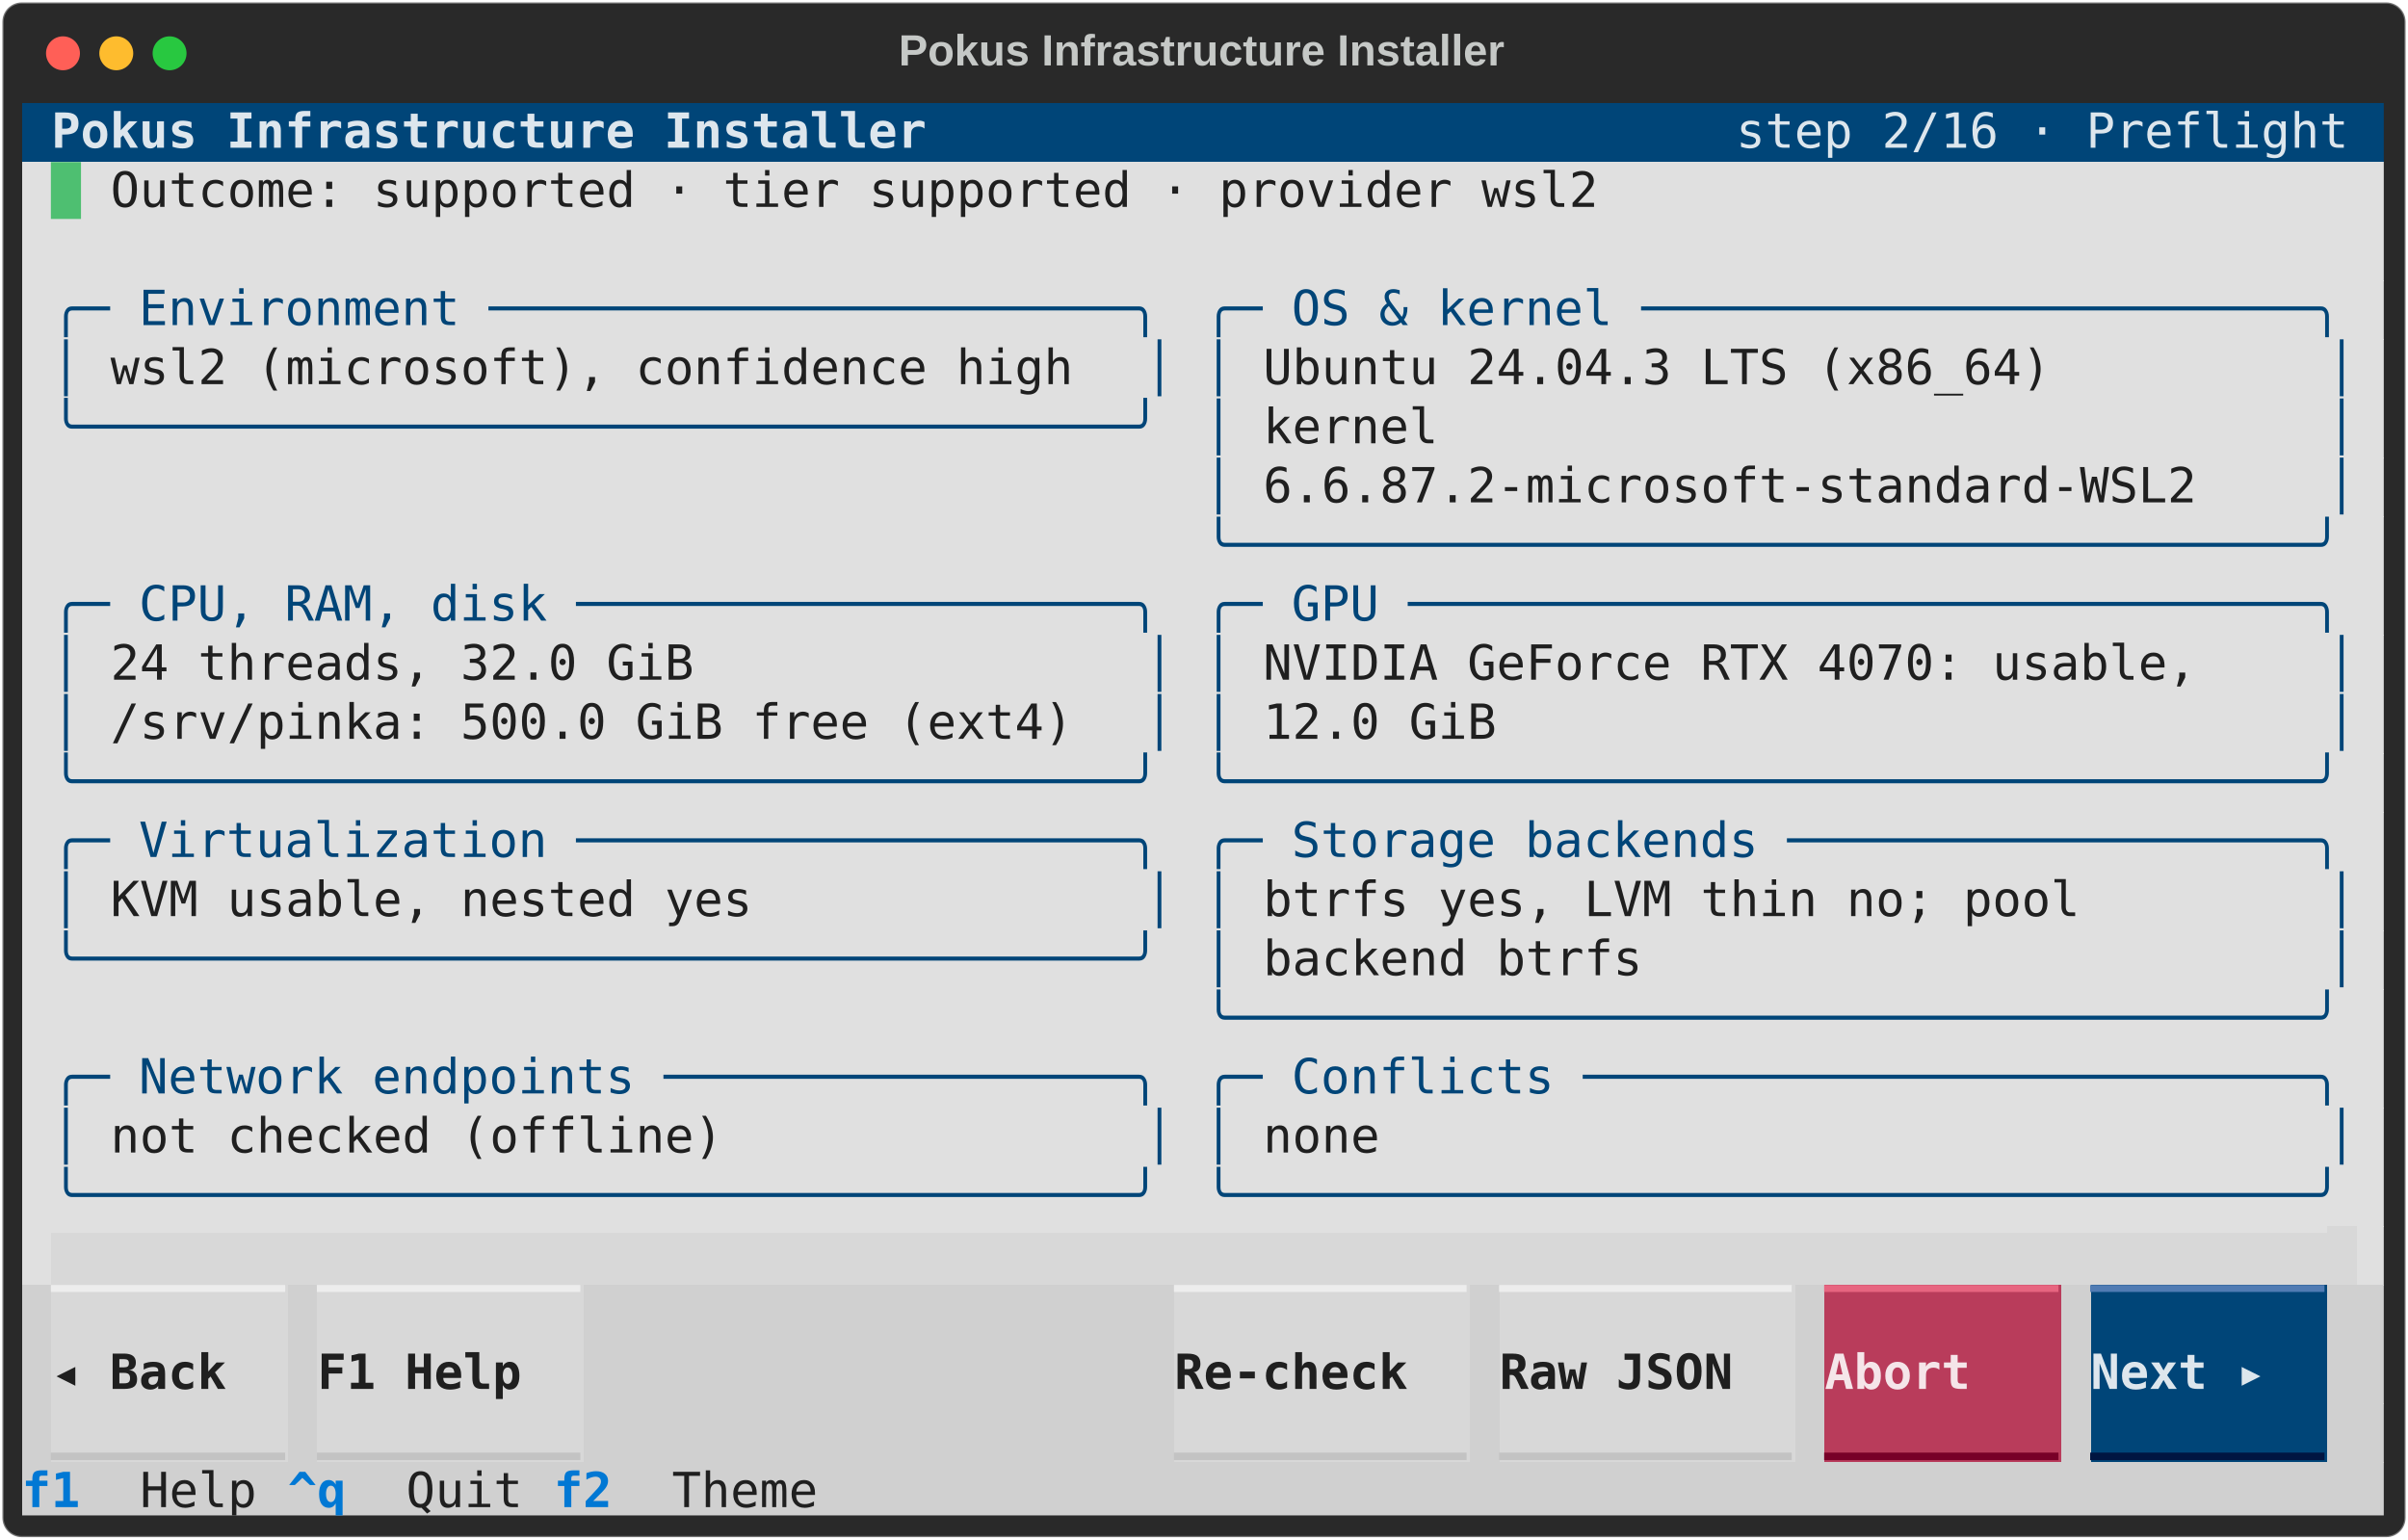
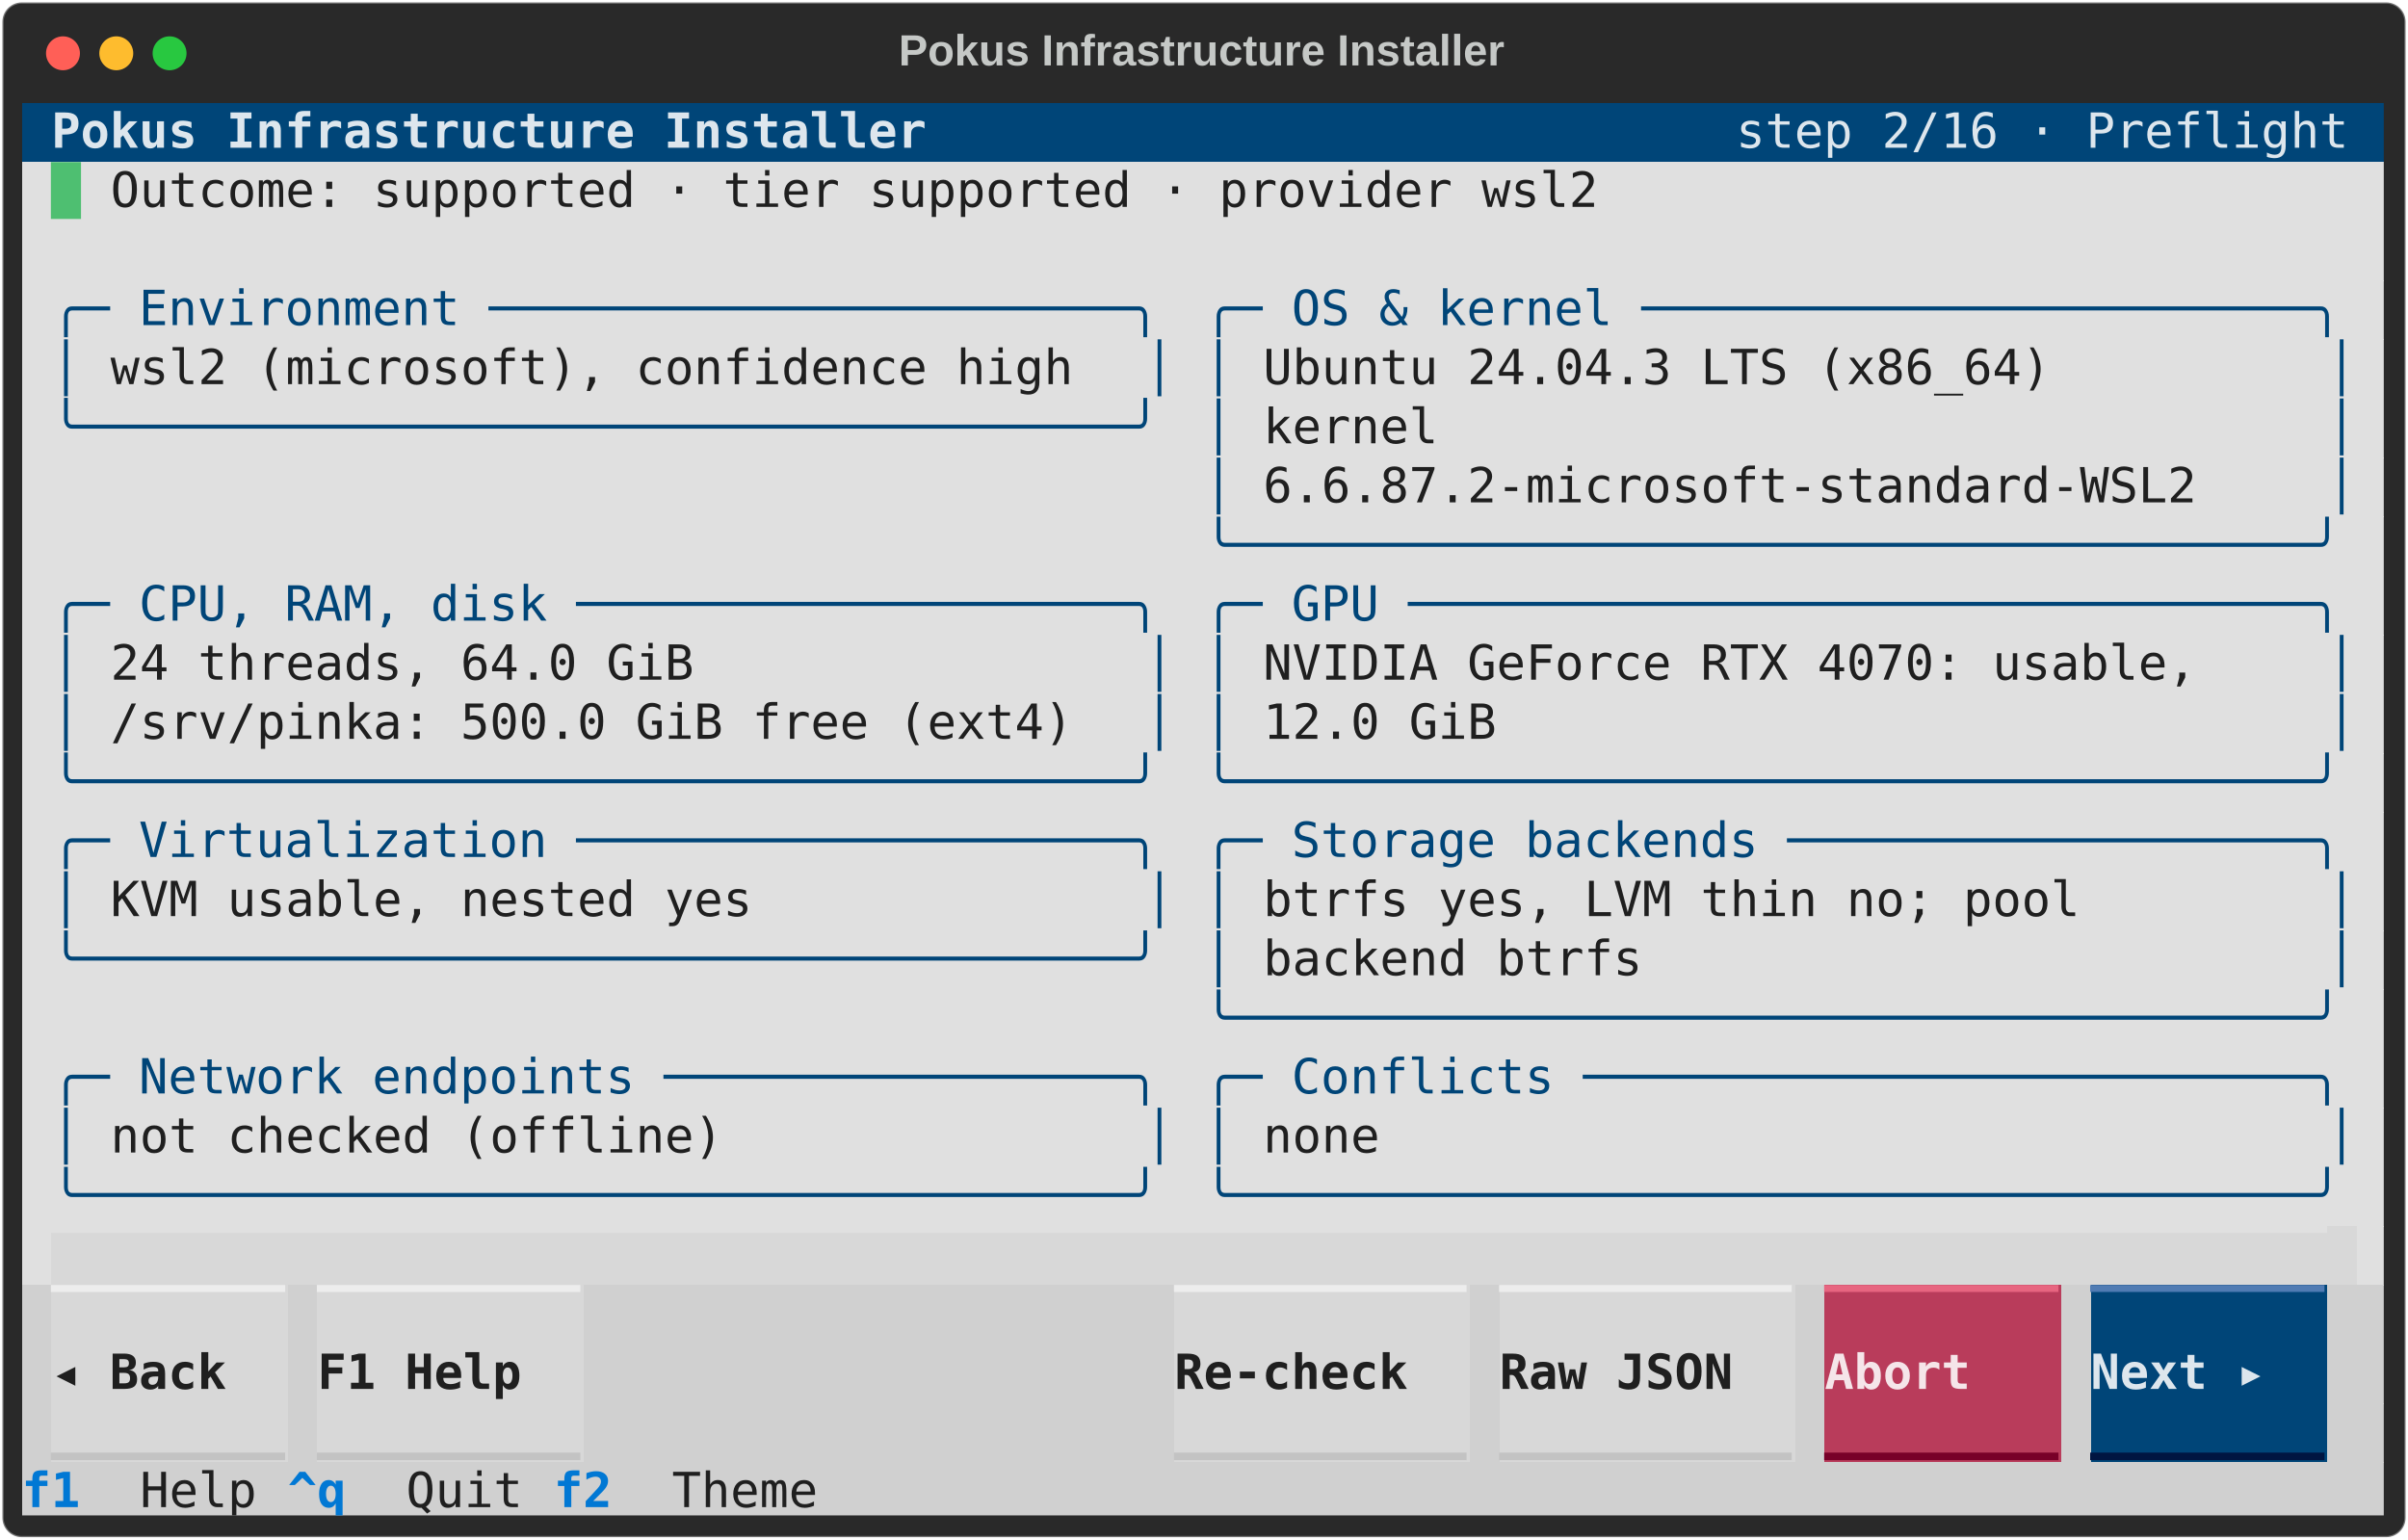
<svg xmlns="http://www.w3.org/2000/svg" class="rich-terminal" viewBox="0 0 994 635.6">
  <style>

    @font-face {
        font-family: "Fira Code";
        src: local("FiraCode-Regular"),
                url("https://cdnjs.cloudflare.com/ajax/libs/firacode/6.2.0/woff2/FiraCode-Regular.woff2") format("woff2"),
                url("https://cdnjs.cloudflare.com/ajax/libs/firacode/6.2.0/woff/FiraCode-Regular.woff") format("woff");
        font-style: normal;
        font-weight: 400;
    }
    @font-face {
        font-family: "Fira Code";
        src: local("FiraCode-Bold"),
                url("https://cdnjs.cloudflare.com/ajax/libs/firacode/6.2.0/woff2/FiraCode-Bold.woff2") format("woff2"),
                url("https://cdnjs.cloudflare.com/ajax/libs/firacode/6.2.0/woff/FiraCode-Bold.woff") format("woff");
        font-style: bold;
        font-weight: 700;
    }

    .terminal-matrix {
        font-family: Fira Code, monospace;
        font-size: 20px;
        line-height: 24.4px;
        font-variant-east-asian: full-width;
    }

    .terminal-title {
        font-size: 18px;
        font-weight: bold;
        font-family: arial;
    }

    .terminal-r1 { fill: #c5c8c6 }
.terminal-r2 { fill: #dde6ed;font-weight: bold }
.terminal-r3 { fill: #dde6ed }
.terminal-r4 { fill: #4ebf71 }
.terminal-r5 { fill: #1f1f1f }
.terminal-r6 { fill: #004578 }
.terminal-r7 { fill: #e0e0e0 }
.terminal-r8 { fill: #ededed }
.terminal-r9 { fill: #e76580 }
.terminal-r10 { fill: #507bb3 }
.terminal-r11 { fill: #1f1f1f;font-weight: bold }
.terminal-r12 { fill: #f5e5e9;font-weight: bold }
.terminal-r13 { fill: #c3c3c3 }
.terminal-r14 { fill: #780028 }
.terminal-r15 { fill: #001541 }
.terminal-r16 { fill: #0178d4;font-weight: bold }
    </style>
  <defs>
    <clipPath id="terminal-clip-terminal">
      <rect x="0" y="0" width="975.0" height="584.6" />
    </clipPath>
    <clipPath id="terminal-line-0">
      <rect x="0" y="1.5" width="976" height="24.65" />
    </clipPath>
    <clipPath id="terminal-line-1">
      <rect x="0" y="25.9" width="976" height="24.65" />
    </clipPath>
    <clipPath id="terminal-line-2">
      <rect x="0" y="50.3" width="976" height="24.65" />
    </clipPath>
    <clipPath id="terminal-line-3">
      <rect x="0" y="74.7" width="976" height="24.65" />
    </clipPath>
    <clipPath id="terminal-line-4">
      <rect x="0" y="99.1" width="976" height="24.65" />
    </clipPath>
    <clipPath id="terminal-line-5">
      <rect x="0" y="123.5" width="976" height="24.65" />
    </clipPath>
    <clipPath id="terminal-line-6">
      <rect x="0" y="147.9" width="976" height="24.65" />
    </clipPath>
    <clipPath id="terminal-line-7">
      <rect x="0" y="172.3" width="976" height="24.65" />
    </clipPath>
    <clipPath id="terminal-line-8">
      <rect x="0" y="196.7" width="976" height="24.65" />
    </clipPath>
    <clipPath id="terminal-line-9">
      <rect x="0" y="221.1" width="976" height="24.65" />
    </clipPath>
    <clipPath id="terminal-line-10">
      <rect x="0" y="245.5" width="976" height="24.65" />
    </clipPath>
    <clipPath id="terminal-line-11">
      <rect x="0" y="269.9" width="976" height="24.65" />
    </clipPath>
    <clipPath id="terminal-line-12">
      <rect x="0" y="294.3" width="976" height="24.65" />
    </clipPath>
    <clipPath id="terminal-line-13">
      <rect x="0" y="318.7" width="976" height="24.65" />
    </clipPath>
    <clipPath id="terminal-line-14">
      <rect x="0" y="343.1" width="976" height="24.65" />
    </clipPath>
    <clipPath id="terminal-line-15">
      <rect x="0" y="367.5" width="976" height="24.65" />
    </clipPath>
    <clipPath id="terminal-line-16">
      <rect x="0" y="391.9" width="976" height="24.65" />
    </clipPath>
    <clipPath id="terminal-line-17">
      <rect x="0" y="416.3" width="976" height="24.65" />
    </clipPath>
    <clipPath id="terminal-line-18">
      <rect x="0" y="440.7" width="976" height="24.65" />
    </clipPath>
    <clipPath id="terminal-line-19">
      <rect x="0" y="465.1" width="976" height="24.65" />
    </clipPath>
    <clipPath id="terminal-line-20">
      <rect x="0" y="489.5" width="976" height="24.65" />
    </clipPath>
    <clipPath id="terminal-line-21">
      <rect x="0" y="513.9" width="976" height="24.65" />
    </clipPath>
    <clipPath id="terminal-line-22">
      <rect x="0" y="538.3" width="976" height="24.65" />
    </clipPath>
  </defs>
  <rect fill="#292929" stroke="rgba(255,255,255,0.35)" stroke-width="1" x="1" y="1" width="992" height="633.6" rx="8" />
  <text class="terminal-title" fill="#c5c8c6" text-anchor="middle" x="496" y="27">Pokus Infrastructure Installer</text>
  <g transform="translate(26,22)">
    <circle cx="0" cy="0" r="7" fill="#ff5f57" />
    <circle cx="22" cy="0" r="7" fill="#febc2e" />
    <circle cx="44" cy="0" r="7" fill="#28c840" />
  </g>
  <g transform="translate(9, 41)" clip-path="url(#terminal-clip-terminal)">
    <rect fill="#004578" x="0" y="1.5" width="12.2" height="24.65" shape-rendering="crispEdges" />
    <rect fill="#004578" x="12.2" y="1.5" width="366" height="24.65" shape-rendering="crispEdges" />
    <rect fill="#004578" x="378.2" y="1.5" width="329.4" height="24.65" shape-rendering="crispEdges" />
    <rect fill="#004578" x="707.6" y="1.5" width="256.2" height="24.65" shape-rendering="crispEdges" />
    <rect fill="#004578" x="963.8" y="1.5" width="12.2" height="24.65" shape-rendering="crispEdges" />
    <rect fill="#e0e0e0" x="0" y="25.9" width="12.2" height="24.65" shape-rendering="crispEdges" />
    <rect fill="#e0e0e0" x="12.2" y="25.9" width="12.2" height="24.65" shape-rendering="crispEdges" />
    <rect fill="#e0e0e0" x="24.4" y="25.9" width="12.2" height="24.65" shape-rendering="crispEdges" />
    <rect fill="#e0e0e0" x="36.6" y="25.9" width="622.2" height="24.65" shape-rendering="crispEdges" />
    <rect fill="#e0e0e0" x="658.8" y="25.9" width="317.2" height="24.65" shape-rendering="crispEdges" />
    <rect fill="#e0e0e0" x="0" y="50.3" width="976" height="24.65" shape-rendering="crispEdges" />
    <rect fill="#e0e0e0" x="0" y="74.7" width="12.2" height="24.65" shape-rendering="crispEdges" />
    <rect fill="#e0e0e0" x="12.2" y="74.7" width="463.6" height="24.65" shape-rendering="crispEdges" />
    <rect fill="#e0e0e0" x="475.8" y="74.7" width="12.2" height="24.65" shape-rendering="crispEdges" />
    <rect fill="#e0e0e0" x="488" y="74.7" width="475.8" height="24.65" shape-rendering="crispEdges" />
    <rect fill="#e0e0e0" x="963.8" y="74.7" width="12.2" height="24.65" shape-rendering="crispEdges" />
    <rect fill="#e0e0e0" x="0" y="99.1" width="12.2" height="24.65" shape-rendering="crispEdges" />
    <rect fill="#e0e0e0" x="12.2" y="99.1" width="12.2" height="24.65" shape-rendering="crispEdges" />
    <rect fill="#e0e0e0" x="24.4" y="99.1" width="12.2" height="24.65" shape-rendering="crispEdges" />
    <rect fill="#e0e0e0" x="36.6" y="99.1" width="402.6" height="24.65" shape-rendering="crispEdges" />
    <rect fill="#e0e0e0" x="439.2" y="99.1" width="24.4" height="24.65" shape-rendering="crispEdges" />
    <rect fill="#e0e0e0" x="463.6" y="99.1" width="12.2" height="24.65" shape-rendering="crispEdges" />
    <rect fill="#e0e0e0" x="475.8" y="99.1" width="12.2" height="24.65" shape-rendering="crispEdges" />
    <rect fill="#e0e0e0" x="488" y="99.1" width="12.2" height="24.65" shape-rendering="crispEdges" />
    <rect fill="#e0e0e0" x="500.2" y="99.1" width="12.2" height="24.65" shape-rendering="crispEdges" />
    <rect fill="#e0e0e0" x="512.4" y="99.1" width="329.4" height="24.65" shape-rendering="crispEdges" />
    <rect fill="#e0e0e0" x="841.8" y="99.1" width="109.8" height="24.65" shape-rendering="crispEdges" />
    <rect fill="#e0e0e0" x="951.6" y="99.1" width="12.2" height="24.65" shape-rendering="crispEdges" />
    <rect fill="#e0e0e0" x="963.8" y="99.1" width="12.2" height="24.65" shape-rendering="crispEdges" />
    <rect fill="#e0e0e0" x="0" y="123.5" width="12.2" height="24.65" shape-rendering="crispEdges" />
    <rect fill="#e0e0e0" x="12.2" y="123.5" width="463.6" height="24.65" shape-rendering="crispEdges" />
    <rect fill="#e0e0e0" x="475.8" y="123.5" width="12.2" height="24.65" shape-rendering="crispEdges" />
    <rect fill="#e0e0e0" x="488" y="123.5" width="12.2" height="24.65" shape-rendering="crispEdges" />
    <rect fill="#e0e0e0" x="500.2" y="123.5" width="12.2" height="24.65" shape-rendering="crispEdges" />
    <rect fill="#e0e0e0" x="512.4" y="123.5" width="73.2" height="24.65" shape-rendering="crispEdges" />
    <rect fill="#e0e0e0" x="585.6" y="123.5" width="366" height="24.65" shape-rendering="crispEdges" />
    <rect fill="#e0e0e0" x="951.6" y="123.5" width="12.2" height="24.65" shape-rendering="crispEdges" />
    <rect fill="#e0e0e0" x="963.8" y="123.5" width="12.2" height="24.65" shape-rendering="crispEdges" />
    <rect fill="#e0e0e0" x="0" y="147.9" width="488" height="24.65" shape-rendering="crispEdges" />
    <rect fill="#e0e0e0" x="488" y="147.9" width="12.2" height="24.65" shape-rendering="crispEdges" />
    <rect fill="#e0e0e0" x="500.2" y="147.9" width="12.2" height="24.65" shape-rendering="crispEdges" />
    <rect fill="#e0e0e0" x="512.4" y="147.9" width="390.4" height="24.65" shape-rendering="crispEdges" />
    <rect fill="#e0e0e0" x="902.8" y="147.9" width="48.8" height="24.65" shape-rendering="crispEdges" />
    <rect fill="#e0e0e0" x="951.6" y="147.9" width="12.2" height="24.65" shape-rendering="crispEdges" />
    <rect fill="#e0e0e0" x="963.8" y="147.9" width="12.2" height="24.65" shape-rendering="crispEdges" />
    <rect fill="#e0e0e0" x="0" y="172.3" width="488" height="24.65" shape-rendering="crispEdges" />
    <rect fill="#e0e0e0" x="488" y="172.3" width="475.8" height="24.65" shape-rendering="crispEdges" />
    <rect fill="#e0e0e0" x="963.8" y="172.3" width="12.2" height="24.65" shape-rendering="crispEdges" />
    <rect fill="#e0e0e0" x="0" y="196.7" width="12.2" height="24.65" shape-rendering="crispEdges" />
    <rect fill="#e0e0e0" x="12.2" y="196.7" width="463.6" height="24.65" shape-rendering="crispEdges" />
    <rect fill="#e0e0e0" x="475.8" y="196.7" width="12.2" height="24.65" shape-rendering="crispEdges" />
    <rect fill="#e0e0e0" x="488" y="196.7" width="475.8" height="24.65" shape-rendering="crispEdges" />
    <rect fill="#e0e0e0" x="963.8" y="196.7" width="12.2" height="24.65" shape-rendering="crispEdges" />
    <rect fill="#e0e0e0" x="0" y="221.1" width="12.2" height="24.65" shape-rendering="crispEdges" />
    <rect fill="#e0e0e0" x="12.2" y="221.1" width="12.2" height="24.65" shape-rendering="crispEdges" />
    <rect fill="#e0e0e0" x="24.4" y="221.1" width="12.2" height="24.65" shape-rendering="crispEdges" />
    <rect fill="#e0e0e0" x="36.6" y="221.1" width="244" height="24.65" shape-rendering="crispEdges" />
    <rect fill="#e0e0e0" x="280.6" y="221.1" width="183" height="24.65" shape-rendering="crispEdges" />
    <rect fill="#e0e0e0" x="463.6" y="221.1" width="12.2" height="24.65" shape-rendering="crispEdges" />
    <rect fill="#e0e0e0" x="475.8" y="221.1" width="12.2" height="24.65" shape-rendering="crispEdges" />
    <rect fill="#e0e0e0" x="488" y="221.1" width="12.2" height="24.65" shape-rendering="crispEdges" />
    <rect fill="#e0e0e0" x="500.2" y="221.1" width="12.2" height="24.65" shape-rendering="crispEdges" />
    <rect fill="#e0e0e0" x="512.4" y="221.1" width="390.4" height="24.65" shape-rendering="crispEdges" />
    <rect fill="#e0e0e0" x="902.8" y="221.1" width="48.8" height="24.65" shape-rendering="crispEdges" />
    <rect fill="#e0e0e0" x="951.6" y="221.1" width="12.2" height="24.65" shape-rendering="crispEdges" />
    <rect fill="#e0e0e0" x="963.8" y="221.1" width="12.2" height="24.65" shape-rendering="crispEdges" />
    <rect fill="#e0e0e0" x="0" y="245.5" width="12.2" height="24.65" shape-rendering="crispEdges" />
    <rect fill="#e0e0e0" x="12.2" y="245.5" width="12.2" height="24.65" shape-rendering="crispEdges" />
    <rect fill="#e0e0e0" x="24.4" y="245.5" width="12.2" height="24.65" shape-rendering="crispEdges" />
    <rect fill="#e0e0e0" x="36.6" y="245.5" width="402.6" height="24.65" shape-rendering="crispEdges" />
    <rect fill="#e0e0e0" x="439.2" y="245.5" width="24.4" height="24.65" shape-rendering="crispEdges" />
    <rect fill="#e0e0e0" x="463.6" y="245.5" width="12.2" height="24.65" shape-rendering="crispEdges" />
    <rect fill="#e0e0e0" x="475.8" y="245.5" width="12.2" height="24.65" shape-rendering="crispEdges" />
    <rect fill="#e0e0e0" x="488" y="245.5" width="12.2" height="24.65" shape-rendering="crispEdges" />
    <rect fill="#e0e0e0" x="500.2" y="245.5" width="12.2" height="24.65" shape-rendering="crispEdges" />
    <rect fill="#e0e0e0" x="512.4" y="245.5" width="97.6" height="24.65" shape-rendering="crispEdges" />
    <rect fill="#e0e0e0" x="610" y="245.5" width="341.6" height="24.65" shape-rendering="crispEdges" />
    <rect fill="#e0e0e0" x="951.6" y="245.5" width="12.2" height="24.65" shape-rendering="crispEdges" />
    <rect fill="#e0e0e0" x="963.8" y="245.5" width="12.2" height="24.65" shape-rendering="crispEdges" />
    <rect fill="#e0e0e0" x="0" y="269.9" width="12.2" height="24.65" shape-rendering="crispEdges" />
    <rect fill="#e0e0e0" x="12.2" y="269.9" width="463.6" height="24.65" shape-rendering="crispEdges" />
    <rect fill="#e0e0e0" x="475.8" y="269.9" width="12.2" height="24.65" shape-rendering="crispEdges" />
    <rect fill="#e0e0e0" x="488" y="269.9" width="475.8" height="24.65" shape-rendering="crispEdges" />
    <rect fill="#e0e0e0" x="963.8" y="269.9" width="12.2" height="24.65" shape-rendering="crispEdges" />
    <rect fill="#e0e0e0" x="0" y="294.3" width="12.2" height="24.65" shape-rendering="crispEdges" />
    <rect fill="#e0e0e0" x="12.2" y="294.3" width="463.6" height="24.65" shape-rendering="crispEdges" />
    <rect fill="#e0e0e0" x="475.8" y="294.3" width="12.2" height="24.65" shape-rendering="crispEdges" />
    <rect fill="#e0e0e0" x="488" y="294.3" width="475.8" height="24.65" shape-rendering="crispEdges" />
    <rect fill="#e0e0e0" x="963.8" y="294.3" width="12.2" height="24.65" shape-rendering="crispEdges" />
    <rect fill="#e0e0e0" x="0" y="318.7" width="12.2" height="24.65" shape-rendering="crispEdges" />
    <rect fill="#e0e0e0" x="12.2" y="318.7" width="12.2" height="24.65" shape-rendering="crispEdges" />
    <rect fill="#e0e0e0" x="24.4" y="318.7" width="12.2" height="24.65" shape-rendering="crispEdges" />
    <rect fill="#e0e0e0" x="36.6" y="318.7" width="268.4" height="24.65" shape-rendering="crispEdges" />
    <rect fill="#e0e0e0" x="305" y="318.7" width="158.6" height="24.65" shape-rendering="crispEdges" />
    <rect fill="#e0e0e0" x="463.6" y="318.7" width="12.2" height="24.65" shape-rendering="crispEdges" />
    <rect fill="#e0e0e0" x="475.8" y="318.7" width="12.2" height="24.65" shape-rendering="crispEdges" />
    <rect fill="#e0e0e0" x="488" y="318.7" width="12.2" height="24.65" shape-rendering="crispEdges" />
    <rect fill="#e0e0e0" x="500.2" y="318.7" width="12.2" height="24.65" shape-rendering="crispEdges" />
    <rect fill="#e0e0e0" x="512.4" y="318.7" width="341.6" height="24.65" shape-rendering="crispEdges" />
    <rect fill="#e0e0e0" x="854" y="318.7" width="97.6" height="24.65" shape-rendering="crispEdges" />
    <rect fill="#e0e0e0" x="951.6" y="318.7" width="12.2" height="24.65" shape-rendering="crispEdges" />
    <rect fill="#e0e0e0" x="963.8" y="318.7" width="12.2" height="24.65" shape-rendering="crispEdges" />
    <rect fill="#e0e0e0" x="0" y="343.1" width="12.2" height="24.65" shape-rendering="crispEdges" />
    <rect fill="#e0e0e0" x="12.2" y="343.1" width="463.6" height="24.65" shape-rendering="crispEdges" />
    <rect fill="#e0e0e0" x="475.8" y="343.1" width="12.2" height="24.65" shape-rendering="crispEdges" />
    <rect fill="#e0e0e0" x="488" y="343.1" width="12.2" height="24.65" shape-rendering="crispEdges" />
    <rect fill="#e0e0e0" x="500.2" y="343.1" width="12.2" height="24.65" shape-rendering="crispEdges" />
    <rect fill="#e0e0e0" x="512.4" y="343.1" width="158.6" height="24.65" shape-rendering="crispEdges" />
    <rect fill="#e0e0e0" x="671" y="343.1" width="280.6" height="24.65" shape-rendering="crispEdges" />
    <rect fill="#e0e0e0" x="951.6" y="343.1" width="12.2" height="24.65" shape-rendering="crispEdges" />
    <rect fill="#e0e0e0" x="963.8" y="343.1" width="12.2" height="24.65" shape-rendering="crispEdges" />
    <rect fill="#e0e0e0" x="0" y="367.5" width="488" height="24.65" shape-rendering="crispEdges" />
    <rect fill="#e0e0e0" x="488" y="367.5" width="475.8" height="24.65" shape-rendering="crispEdges" />
    <rect fill="#e0e0e0" x="963.8" y="367.5" width="12.2" height="24.65" shape-rendering="crispEdges" />
    <rect fill="#e0e0e0" x="0" y="391.9" width="12.2" height="24.65" shape-rendering="crispEdges" />
    <rect fill="#e0e0e0" x="12.2" y="391.9" width="463.6" height="24.65" shape-rendering="crispEdges" />
    <rect fill="#e0e0e0" x="475.8" y="391.9" width="12.2" height="24.65" shape-rendering="crispEdges" />
    <rect fill="#e0e0e0" x="488" y="391.9" width="475.8" height="24.65" shape-rendering="crispEdges" />
    <rect fill="#e0e0e0" x="963.8" y="391.9" width="12.2" height="24.65" shape-rendering="crispEdges" />
    <rect fill="#e0e0e0" x="0" y="416.3" width="12.2" height="24.65" shape-rendering="crispEdges" />
    <rect fill="#e0e0e0" x="12.2" y="416.3" width="12.2" height="24.65" shape-rendering="crispEdges" />
    <rect fill="#e0e0e0" x="24.4" y="416.3" width="12.2" height="24.65" shape-rendering="crispEdges" />
    <rect fill="#e0e0e0" x="36.6" y="416.3" width="256.2" height="24.65" shape-rendering="crispEdges" />
    <rect fill="#e0e0e0" x="292.8" y="416.3" width="170.8" height="24.65" shape-rendering="crispEdges" />
    <rect fill="#e0e0e0" x="463.6" y="416.3" width="12.2" height="24.65" shape-rendering="crispEdges" />
    <rect fill="#e0e0e0" x="475.8" y="416.3" width="12.2" height="24.65" shape-rendering="crispEdges" />
    <rect fill="#e0e0e0" x="488" y="416.3" width="12.2" height="24.65" shape-rendering="crispEdges" />
    <rect fill="#e0e0e0" x="500.2" y="416.3" width="12.2" height="24.65" shape-rendering="crispEdges" />
    <rect fill="#e0e0e0" x="512.4" y="416.3" width="48.8" height="24.65" shape-rendering="crispEdges" />
    <rect fill="#e0e0e0" x="561.2" y="416.3" width="390.4" height="24.65" shape-rendering="crispEdges" />
    <rect fill="#e0e0e0" x="951.6" y="416.3" width="12.2" height="24.65" shape-rendering="crispEdges" />
    <rect fill="#e0e0e0" x="963.8" y="416.3" width="12.2" height="24.65" shape-rendering="crispEdges" />
    <rect fill="#e0e0e0" x="0" y="440.7" width="12.2" height="24.65" shape-rendering="crispEdges" />
    <rect fill="#e0e0e0" x="12.2" y="440.7" width="463.6" height="24.65" shape-rendering="crispEdges" />
    <rect fill="#e0e0e0" x="475.8" y="440.7" width="12.2" height="24.65" shape-rendering="crispEdges" />
    <rect fill="#e0e0e0" x="488" y="440.7" width="475.8" height="24.65" shape-rendering="crispEdges" />
    <rect fill="#e0e0e0" x="963.8" y="440.7" width="12.2" height="24.65" shape-rendering="crispEdges" />
    <rect fill="#e0e0e0" x="0" y="465.1" width="12.2" height="24.65" shape-rendering="crispEdges" />
    <rect fill="#d8d8d8" x="12.2" y="465.1" width="951.6" height="24.65" shape-rendering="crispEdges" />
    <rect fill="#e0e0e0" x="963.8" y="465.1" width="12.2" height="24.65" shape-rendering="crispEdges" />
    <rect fill="#d0d0d0" x="0" y="489.5" width="12.2" height="24.65" shape-rendering="crispEdges" />
    <rect fill="#d8d8d8" x="12.2" y="489.5" width="97.6" height="24.65" shape-rendering="crispEdges" />
    <rect fill="#d0d0d0" x="109.8" y="489.5" width="12.2" height="24.65" shape-rendering="crispEdges" />
    <rect fill="#d8d8d8" x="122" y="489.5" width="109.8" height="24.65" shape-rendering="crispEdges" />
    <rect fill="#d0d0d0" x="231.8" y="489.5" width="12.2" height="24.65" shape-rendering="crispEdges" />
    <rect fill="#d0d0d0" x="244" y="489.5" width="0" height="24.65" shape-rendering="crispEdges" />
    <rect fill="#d0d0d0" x="244" y="489.5" width="231.8" height="24.65" shape-rendering="crispEdges" />
    <rect fill="#d8d8d8" x="475.8" y="489.5" width="122" height="24.65" shape-rendering="crispEdges" />
    <rect fill="#d0d0d0" x="597.8" y="489.5" width="12.2" height="24.65" shape-rendering="crispEdges" />
    <rect fill="#d8d8d8" x="610" y="489.5" width="122" height="24.65" shape-rendering="crispEdges" />
    <rect fill="#d0d0d0" x="732" y="489.5" width="12.2" height="24.65" shape-rendering="crispEdges" />
    <rect fill="#b93c5b" x="744.2" y="489.5" width="97.6" height="24.65" shape-rendering="crispEdges" />
    <rect fill="#d0d0d0" x="841.8" y="489.5" width="12.2" height="24.65" shape-rendering="crispEdges" />
    <rect fill="#004578" x="854" y="489.5" width="97.6" height="24.65" shape-rendering="crispEdges" />
    <rect fill="#d0d0d0" x="951.6" y="489.5" width="24.4" height="24.65" shape-rendering="crispEdges" />
    <rect fill="#d0d0d0" x="0" y="513.9" width="12.2" height="24.65" shape-rendering="crispEdges" />
    <rect fill="#d8d8d8" x="12.2" y="513.9" width="97.6" height="24.65" shape-rendering="crispEdges" />
    <rect fill="#d0d0d0" x="109.8" y="513.9" width="12.2" height="24.65" shape-rendering="crispEdges" />
    <rect fill="#d8d8d8" x="122" y="513.9" width="109.8" height="24.65" shape-rendering="crispEdges" />
    <rect fill="#d0d0d0" x="231.8" y="513.9" width="244" height="24.65" shape-rendering="crispEdges" />
    <rect fill="#d8d8d8" x="475.8" y="513.9" width="122" height="24.65" shape-rendering="crispEdges" />
    <rect fill="#d0d0d0" x="597.8" y="513.9" width="12.2" height="24.65" shape-rendering="crispEdges" />
    <rect fill="#d8d8d8" x="610" y="513.9" width="122" height="24.65" shape-rendering="crispEdges" />
    <rect fill="#d0d0d0" x="732" y="513.9" width="12.2" height="24.65" shape-rendering="crispEdges" />
    <rect fill="#b93c5b" x="744.2" y="513.9" width="85.4" height="24.65" shape-rendering="crispEdges" />
    <rect fill="#b93c5b" x="829.6" y="513.9" width="12.2" height="24.65" shape-rendering="crispEdges" />
    <rect fill="#d0d0d0" x="841.8" y="513.9" width="12.2" height="24.65" shape-rendering="crispEdges" />
    <rect fill="#004578" x="854" y="513.9" width="97.6" height="24.65" shape-rendering="crispEdges" />
    <rect fill="#d0d0d0" x="951.6" y="513.9" width="24.4" height="24.65" shape-rendering="crispEdges" />
    <rect fill="#d0d0d0" x="0" y="538.3" width="12.2" height="24.65" shape-rendering="crispEdges" />
    <rect fill="#d8d8d8" x="12.2" y="538.3" width="97.6" height="24.65" shape-rendering="crispEdges" />
    <rect fill="#d0d0d0" x="109.8" y="538.3" width="12.2" height="24.65" shape-rendering="crispEdges" />
    <rect fill="#d8d8d8" x="122" y="538.3" width="109.8" height="24.65" shape-rendering="crispEdges" />
    <rect fill="#d0d0d0" x="231.8" y="538.3" width="244" height="24.65" shape-rendering="crispEdges" />
    <rect fill="#d8d8d8" x="475.8" y="538.3" width="122" height="24.65" shape-rendering="crispEdges" />
    <rect fill="#d0d0d0" x="597.8" y="538.3" width="12.2" height="24.65" shape-rendering="crispEdges" />
    <rect fill="#d8d8d8" x="610" y="538.3" width="122" height="24.65" shape-rendering="crispEdges" />
    <rect fill="#d0d0d0" x="732" y="538.3" width="12.2" height="24.65" shape-rendering="crispEdges" />
    <rect fill="#b93c5b" x="744.2" y="538.3" width="97.6" height="24.65" shape-rendering="crispEdges" />
    <rect fill="#d0d0d0" x="841.8" y="538.3" width="12.2" height="24.65" shape-rendering="crispEdges" />
    <rect fill="#004578" x="854" y="538.3" width="97.6" height="24.65" shape-rendering="crispEdges" />
    <rect fill="#d0d0d0" x="951.6" y="538.3" width="24.4" height="24.65" shape-rendering="crispEdges" />
    <rect fill="#d0d0d0" x="0" y="562.7" width="48.8" height="24.65" shape-rendering="crispEdges" />
    <rect fill="#d0d0d0" x="48.8" y="562.7" width="61" height="24.65" shape-rendering="crispEdges" />
    <rect fill="#d0d0d0" x="109.8" y="562.7" width="48.8" height="24.65" shape-rendering="crispEdges" />
    <rect fill="#d0d0d0" x="158.6" y="562.7" width="61" height="24.65" shape-rendering="crispEdges" />
    <rect fill="#d0d0d0" x="219.6" y="562.7" width="48.8" height="24.65" shape-rendering="crispEdges" />
    <rect fill="#d0d0d0" x="268.4" y="562.7" width="73.2" height="24.65" shape-rendering="crispEdges" />
    <rect fill="#d0d0d0" x="341.6" y="562.7" width="634.4" height="24.65" shape-rendering="crispEdges" />
    <g class="terminal-matrix">
      <text class="terminal-r2" x="12.2" y="20" textLength="366" clip-path="url(#terminal-line-0)">Pokus Infrastructure Installer</text>
      <text class="terminal-r3" x="707.6" y="20" textLength="256.2" clip-path="url(#terminal-line-0)">step 2/16 · Preflight</text>
      <text class="terminal-r1" x="976" y="20" textLength="12.2" clip-path="url(#terminal-line-0)">
</text>
      <text class="terminal-r4" x="12.2" y="44.4" textLength="12.2" clip-path="url(#terminal-line-1)">█</text>
      <text class="terminal-r5" x="36.6" y="44.4" textLength="622.2" clip-path="url(#terminal-line-1)">Outcome: supported · tier supported · provider wsl2</text>
      <text class="terminal-r1" x="976" y="44.4" textLength="12.2" clip-path="url(#terminal-line-1)">
</text>
      <text class="terminal-r1" x="976" y="68.8" textLength="12.2" clip-path="url(#terminal-line-2)">
</text>
      <text class="terminal-r6" x="12.2" y="93.2" textLength="463.6" clip-path="url(#terminal-line-3)">╭─ Environment ──────────────────────╮</text>
      <text class="terminal-r6" x="488" y="93.2" textLength="475.8" clip-path="url(#terminal-line-3)">╭─ OS &amp; kernel ───────────────────────╮</text>
      <text class="terminal-r1" x="976" y="93.2" textLength="12.2" clip-path="url(#terminal-line-3)">
</text>
      <text class="terminal-r6" x="12.2" y="117.6" textLength="12.2" clip-path="url(#terminal-line-4)">│</text>
      <text class="terminal-r5" x="36.6" y="117.6" textLength="402.6" clip-path="url(#terminal-line-4)">wsl2 (microsoft), confidence high</text>
      <text class="terminal-r6" x="463.6" y="117.6" textLength="12.2" clip-path="url(#terminal-line-4)">│</text>
      <text class="terminal-r6" x="488" y="117.6" textLength="12.2" clip-path="url(#terminal-line-4)">│</text>
      <text class="terminal-r5" x="512.4" y="117.6" textLength="329.4" clip-path="url(#terminal-line-4)">Ubuntu 24.04.3 LTS (x86_64)</text>
      <text class="terminal-r6" x="951.6" y="117.6" textLength="12.2" clip-path="url(#terminal-line-4)">│</text>
      <text class="terminal-r1" x="976" y="117.6" textLength="12.2" clip-path="url(#terminal-line-4)">
</text>
      <text class="terminal-r6" x="12.2" y="142" textLength="463.6" clip-path="url(#terminal-line-5)">╰────────────────────────────────────╯</text>
      <text class="terminal-r6" x="488" y="142" textLength="12.2" clip-path="url(#terminal-line-5)">│</text>
      <text class="terminal-r5" x="512.4" y="142" textLength="73.2" clip-path="url(#terminal-line-5)">kernel</text>
      <text class="terminal-r6" x="951.6" y="142" textLength="12.2" clip-path="url(#terminal-line-5)">│</text>
      <text class="terminal-r1" x="976" y="142" textLength="12.2" clip-path="url(#terminal-line-5)">
</text>
      <text class="terminal-r6" x="488" y="166.4" textLength="12.2" clip-path="url(#terminal-line-6)">│</text>
      <text class="terminal-r5" x="512.4" y="166.4" textLength="390.4" clip-path="url(#terminal-line-6)">6.6.87.2-microsoft-standard-WSL2</text>
      <text class="terminal-r6" x="951.6" y="166.4" textLength="12.2" clip-path="url(#terminal-line-6)">│</text>
      <text class="terminal-r1" x="976" y="166.4" textLength="12.2" clip-path="url(#terminal-line-6)">
</text>
      <text class="terminal-r6" x="488" y="190.8" textLength="475.8" clip-path="url(#terminal-line-7)">╰─────────────────────────────────────╯</text>
      <text class="terminal-r1" x="976" y="190.8" textLength="12.2" clip-path="url(#terminal-line-7)">
</text>
      <text class="terminal-r6" x="12.2" y="215.2" textLength="463.6" clip-path="url(#terminal-line-8)">╭─ CPU, RAM, disk ───────────────────╮</text>
      <text class="terminal-r6" x="488" y="215.2" textLength="475.8" clip-path="url(#terminal-line-8)">╭─ GPU ───────────────────────────────╮</text>
      <text class="terminal-r1" x="976" y="215.2" textLength="12.2" clip-path="url(#terminal-line-8)">
</text>
      <text class="terminal-r6" x="12.2" y="239.6" textLength="12.2" clip-path="url(#terminal-line-9)">│</text>
-       <text class="terminal-r5" x="36.6" y="239.6" textLength="244" clip-path="url(#terminal-line-9)">24 threads, 32.0 GiB</text>
+       <text class="terminal-r5" x="36.6" y="239.6" textLength="244" clip-path="url(#terminal-line-9)">24 threads, 64.0 GiB</text>
      <text class="terminal-r6" x="463.6" y="239.6" textLength="12.2" clip-path="url(#terminal-line-9)">│</text>
      <text class="terminal-r6" x="488" y="239.6" textLength="12.2" clip-path="url(#terminal-line-9)">│</text>
      <text class="terminal-r5" x="512.4" y="239.6" textLength="390.4" clip-path="url(#terminal-line-9)">NVIDIA GeForce RTX 4070: usable,</text>
      <text class="terminal-r6" x="951.6" y="239.6" textLength="12.2" clip-path="url(#terminal-line-9)">│</text>
      <text class="terminal-r1" x="976" y="239.6" textLength="12.2" clip-path="url(#terminal-line-9)">
</text>
      <text class="terminal-r6" x="12.2" y="264" textLength="12.2" clip-path="url(#terminal-line-10)">│</text>
      <text class="terminal-r5" x="36.6" y="264" textLength="402.6" clip-path="url(#terminal-line-10)">/srv/pinka: 500.0 GiB free (ext4)</text>
      <text class="terminal-r6" x="463.6" y="264" textLength="12.2" clip-path="url(#terminal-line-10)">│</text>
      <text class="terminal-r6" x="488" y="264" textLength="12.2" clip-path="url(#terminal-line-10)">│</text>
      <text class="terminal-r5" x="512.4" y="264" textLength="97.6" clip-path="url(#terminal-line-10)">12.0 GiB</text>
      <text class="terminal-r6" x="951.6" y="264" textLength="12.2" clip-path="url(#terminal-line-10)">│</text>
      <text class="terminal-r1" x="976" y="264" textLength="12.2" clip-path="url(#terminal-line-10)">
</text>
      <text class="terminal-r6" x="12.2" y="288.4" textLength="463.6" clip-path="url(#terminal-line-11)">╰────────────────────────────────────╯</text>
      <text class="terminal-r6" x="488" y="288.4" textLength="475.8" clip-path="url(#terminal-line-11)">╰─────────────────────────────────────╯</text>
      <text class="terminal-r1" x="976" y="288.4" textLength="12.2" clip-path="url(#terminal-line-11)">
</text>
      <text class="terminal-r6" x="12.2" y="312.8" textLength="463.6" clip-path="url(#terminal-line-12)">╭─ Virtualization ───────────────────╮</text>
      <text class="terminal-r6" x="488" y="312.8" textLength="475.8" clip-path="url(#terminal-line-12)">╭─ Storage backends ──────────────────╮</text>
      <text class="terminal-r1" x="976" y="312.8" textLength="12.2" clip-path="url(#terminal-line-12)">
</text>
      <text class="terminal-r6" x="12.2" y="337.2" textLength="12.2" clip-path="url(#terminal-line-13)">│</text>
      <text class="terminal-r5" x="36.6" y="337.2" textLength="268.4" clip-path="url(#terminal-line-13)">KVM usable, nested yes</text>
      <text class="terminal-r6" x="463.6" y="337.2" textLength="12.2" clip-path="url(#terminal-line-13)">│</text>
      <text class="terminal-r6" x="488" y="337.2" textLength="12.2" clip-path="url(#terminal-line-13)">│</text>
      <text class="terminal-r5" x="512.4" y="337.2" textLength="341.6" clip-path="url(#terminal-line-13)">btrfs yes, LVM thin no; pool</text>
      <text class="terminal-r6" x="951.6" y="337.2" textLength="12.2" clip-path="url(#terminal-line-13)">│</text>
      <text class="terminal-r1" x="976" y="337.2" textLength="12.2" clip-path="url(#terminal-line-13)">
</text>
      <text class="terminal-r6" x="12.2" y="361.6" textLength="463.6" clip-path="url(#terminal-line-14)">╰────────────────────────────────────╯</text>
      <text class="terminal-r6" x="488" y="361.6" textLength="12.2" clip-path="url(#terminal-line-14)">│</text>
      <text class="terminal-r5" x="512.4" y="361.6" textLength="158.6" clip-path="url(#terminal-line-14)">backend btrfs</text>
      <text class="terminal-r6" x="951.6" y="361.6" textLength="12.2" clip-path="url(#terminal-line-14)">│</text>
      <text class="terminal-r1" x="976" y="361.6" textLength="12.2" clip-path="url(#terminal-line-14)">
</text>
      <text class="terminal-r6" x="488" y="386" textLength="475.8" clip-path="url(#terminal-line-15)">╰─────────────────────────────────────╯</text>
      <text class="terminal-r1" x="976" y="386" textLength="12.2" clip-path="url(#terminal-line-15)">
</text>
      <text class="terminal-r6" x="12.2" y="410.4" textLength="463.6" clip-path="url(#terminal-line-16)">╭─ Network endpoints ────────────────╮</text>
      <text class="terminal-r6" x="488" y="410.4" textLength="475.8" clip-path="url(#terminal-line-16)">╭─ Conflicts ─────────────────────────╮</text>
      <text class="terminal-r1" x="976" y="410.4" textLength="12.2" clip-path="url(#terminal-line-16)">
</text>
      <text class="terminal-r6" x="12.2" y="434.8" textLength="12.2" clip-path="url(#terminal-line-17)">│</text>
      <text class="terminal-r5" x="36.6" y="434.8" textLength="256.2" clip-path="url(#terminal-line-17)">not checked (offline)</text>
      <text class="terminal-r6" x="463.6" y="434.8" textLength="12.2" clip-path="url(#terminal-line-17)">│</text>
      <text class="terminal-r6" x="488" y="434.8" textLength="12.2" clip-path="url(#terminal-line-17)">│</text>
      <text class="terminal-r5" x="512.4" y="434.8" textLength="48.8" clip-path="url(#terminal-line-17)">none</text>
      <text class="terminal-r6" x="951.6" y="434.8" textLength="12.2" clip-path="url(#terminal-line-17)">│</text>
      <text class="terminal-r1" x="976" y="434.8" textLength="12.2" clip-path="url(#terminal-line-17)">
</text>
      <text class="terminal-r6" x="12.2" y="459.2" textLength="463.6" clip-path="url(#terminal-line-18)">╰────────────────────────────────────╯</text>
      <text class="terminal-r6" x="488" y="459.2" textLength="475.8" clip-path="url(#terminal-line-18)">╰─────────────────────────────────────╯</text>
      <text class="terminal-r1" x="976" y="459.2" textLength="12.2" clip-path="url(#terminal-line-18)">
</text>
      <text class="terminal-r7" x="12.2" y="483.6" textLength="951.6" clip-path="url(#terminal-line-19)">▔▔▔▔▔▔▔▔▔▔▔▔▔▔▔▔▔▔▔▔▔▔▔▔▔▔▔▔▔▔▔▔▔▔▔▔▔▔▔▔▔▔▔▔▔▔▔▔▔▔▔▔▔▔▔▔▔▔▔▔▔▔▔▔▔▔▔▔▔▔▔▔▔▔▔▔▔▔</text>
      <text class="terminal-r1" x="976" y="483.6" textLength="12.2" clip-path="url(#terminal-line-19)">
</text>
      <text class="terminal-r8" x="12.2" y="508" textLength="97.6" clip-path="url(#terminal-line-20)">▔▔▔▔▔▔▔▔</text>
      <text class="terminal-r8" x="122" y="508" textLength="109.8" clip-path="url(#terminal-line-20)">▔▔▔▔▔▔▔▔▔</text>
      <text class="terminal-r8" x="475.8" y="508" textLength="122" clip-path="url(#terminal-line-20)">▔▔▔▔▔▔▔▔▔▔</text>
      <text class="terminal-r8" x="610" y="508" textLength="122" clip-path="url(#terminal-line-20)">▔▔▔▔▔▔▔▔▔▔</text>
      <text class="terminal-r9" x="744.2" y="508" textLength="97.6" clip-path="url(#terminal-line-20)">▔▔▔▔▔▔▔▔</text>
      <text class="terminal-r10" x="854" y="508" textLength="97.6" clip-path="url(#terminal-line-20)">▔▔▔▔▔▔▔▔</text>
      <text class="terminal-r1" x="976" y="508" textLength="12.2" clip-path="url(#terminal-line-20)">
</text>
      <text class="terminal-r11" x="12.2" y="532.4" textLength="97.6" clip-path="url(#terminal-line-21)"> ◂ Back </text>
      <text class="terminal-r11" x="122" y="532.4" textLength="109.8" clip-path="url(#terminal-line-21)"> F1 Help </text>
      <text class="terminal-r11" x="475.8" y="532.4" textLength="122" clip-path="url(#terminal-line-21)"> Re-check </text>
      <text class="terminal-r11" x="610" y="532.4" textLength="122" clip-path="url(#terminal-line-21)"> Raw JSON </text>
      <text class="terminal-r12" x="744.2" y="532.4" textLength="85.4" clip-path="url(#terminal-line-21)"> Abort </text>
      <text class="terminal-r2" x="854" y="532.4" textLength="97.6" clip-path="url(#terminal-line-21)"> Next ▸ </text>
      <text class="terminal-r1" x="976" y="532.4" textLength="12.2" clip-path="url(#terminal-line-21)">
</text>
      <text class="terminal-r13" x="12.2" y="556.8" textLength="97.6" clip-path="url(#terminal-line-22)">▁▁▁▁▁▁▁▁</text>
      <text class="terminal-r13" x="122" y="556.8" textLength="109.8" clip-path="url(#terminal-line-22)">▁▁▁▁▁▁▁▁▁</text>
      <text class="terminal-r13" x="475.8" y="556.8" textLength="122" clip-path="url(#terminal-line-22)">▁▁▁▁▁▁▁▁▁▁</text>
      <text class="terminal-r13" x="610" y="556.8" textLength="122" clip-path="url(#terminal-line-22)">▁▁▁▁▁▁▁▁▁▁</text>
      <text class="terminal-r14" x="744.2" y="556.8" textLength="97.6" clip-path="url(#terminal-line-22)">▁▁▁▁▁▁▁▁</text>
      <text class="terminal-r15" x="854" y="556.8" textLength="97.6" clip-path="url(#terminal-line-22)">▁▁▁▁▁▁▁▁</text>
      <text class="terminal-r1" x="976" y="556.8" textLength="12.2" clip-path="url(#terminal-line-22)">
</text>
      <text class="terminal-r16" x="0" y="581.2" textLength="48.8" clip-path="url(#terminal-line-23)"> f1 </text>
      <text class="terminal-r5" x="48.8" y="581.2" textLength="61" clip-path="url(#terminal-line-23)">Help </text>
      <text class="terminal-r16" x="109.8" y="581.2" textLength="48.8" clip-path="url(#terminal-line-23)"> ^q </text>
      <text class="terminal-r5" x="158.6" y="581.2" textLength="61" clip-path="url(#terminal-line-23)">Quit </text>
      <text class="terminal-r16" x="219.6" y="581.2" textLength="48.8" clip-path="url(#terminal-line-23)"> f2 </text>
      <text class="terminal-r5" x="268.4" y="581.2" textLength="73.2" clip-path="url(#terminal-line-23)">Theme </text>
    </g>
  </g>
</svg>
